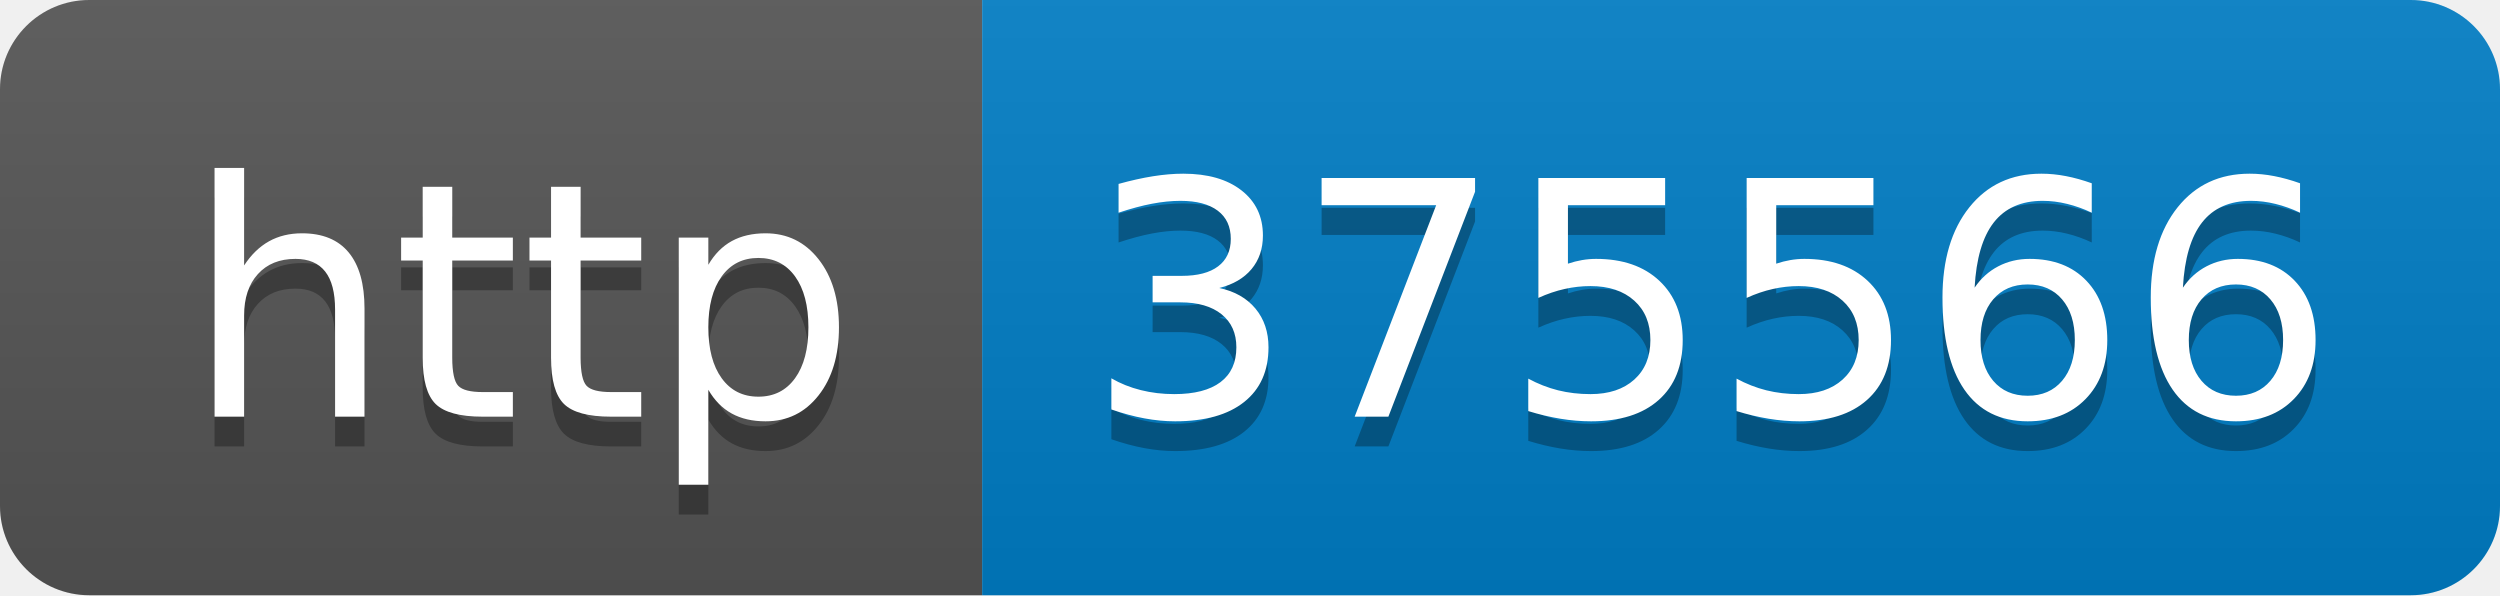
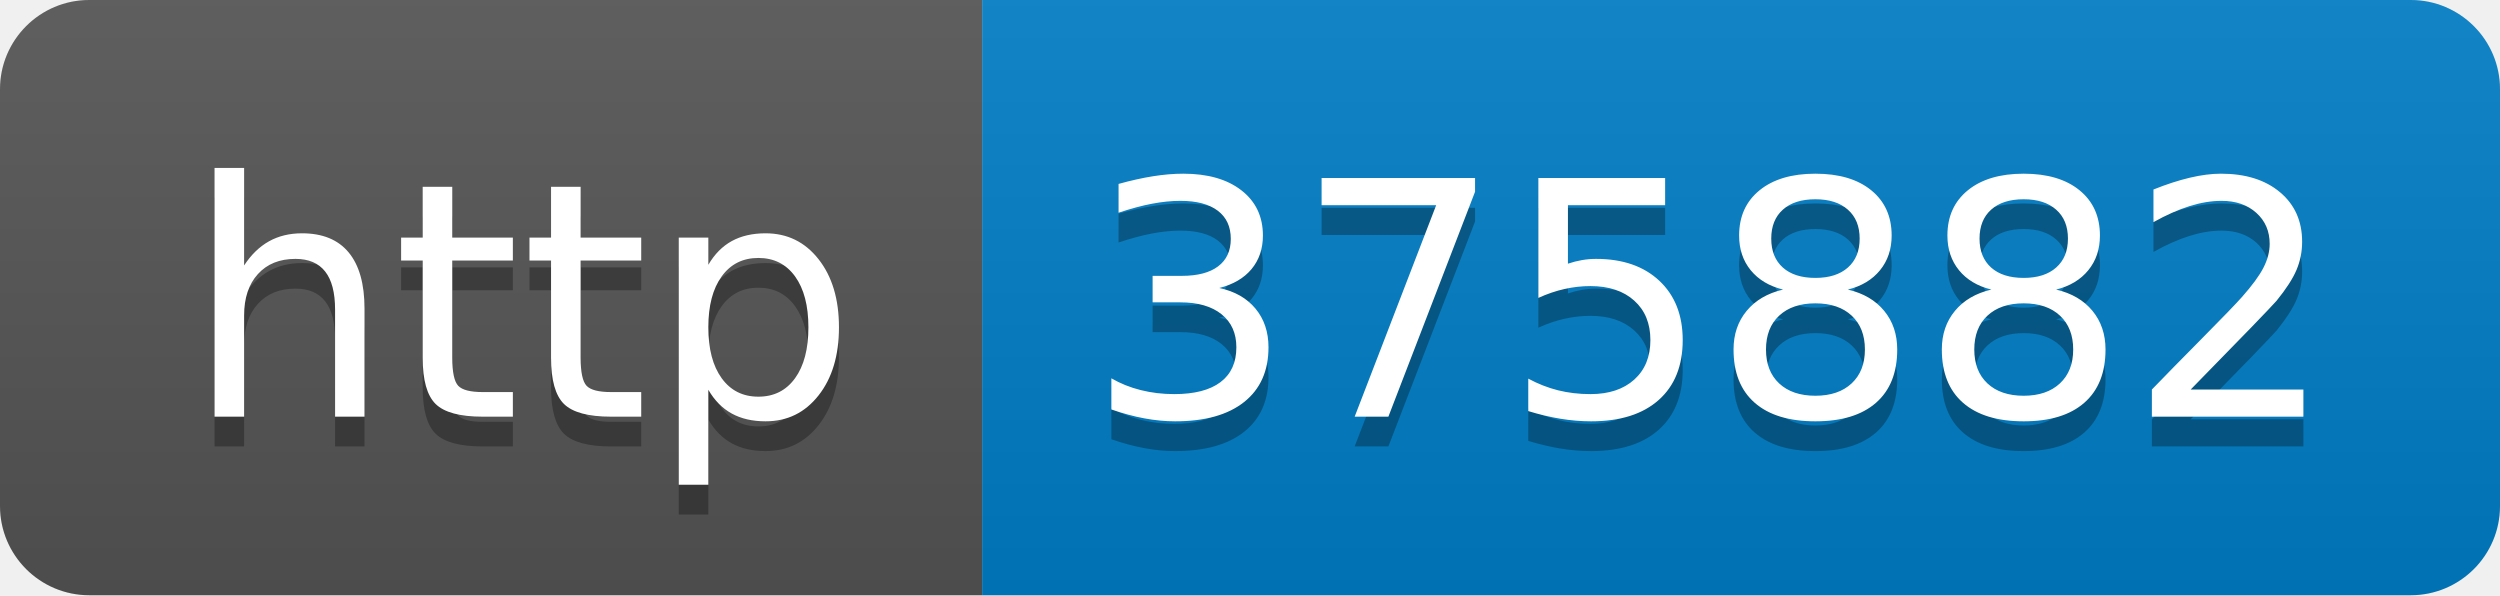
- <svg xmlns="http://www.w3.org/2000/svg" width="84" height="20" role="img" aria-label="http: 375566">
+ <svg xmlns="http://www.w3.org/2000/svg" width="84" height="20" role="img" aria-label="http: 375882">
  <linearGradient id="s" x2="0" y2="100%">
    <stop offset="0" stop-color="#bbb" stop-opacity=".1" />
    <stop offset="1" stop-opacity=".1" />
  </linearGradient>
  <clipPath id="r">
    <rect width="84" height="20" rx="3" fill="#fff" />
  </clipPath>
  <g clip-path="url(#r)">
    <rect width="33" height="20" fill="#555" />
    <rect x="33" width="51" height="20" fill="#007ec6" />
    <rect width="84" height="20" fill="url(#s)" />
  </g>
  <g fill="#fff" text-anchor="middle" font-family="Verdana,Geneva,DejaVu Sans,sans-serif" text-rendering="geometricPrecision" font-size="110">
    <text aria-hidden="true" x="175" y="150" fill="#010101" fill-opacity=".3" transform="scale(.1)" textLength="230">http</text>
    <text x="175" y="140" transform="scale(.1)" fill="#fff" textLength="230">http</text>
-     <text aria-hidden="true" x="575" y="150" fill="#010101" fill-opacity=".3" transform="scale(.1)" textLength="410">375566</text>
-     <text x="575" y="140" transform="scale(.1)" fill="#fff" textLength="410">375566</text>
+     <text aria-hidden="true" x="575" y="150" fill="#010101" fill-opacity=".3" transform="scale(.1)" textLength="410">375882</text>
+     <text x="575" y="140" transform="scale(.1)" fill="#fff" textLength="410">375882</text>
  </g>
</svg>
